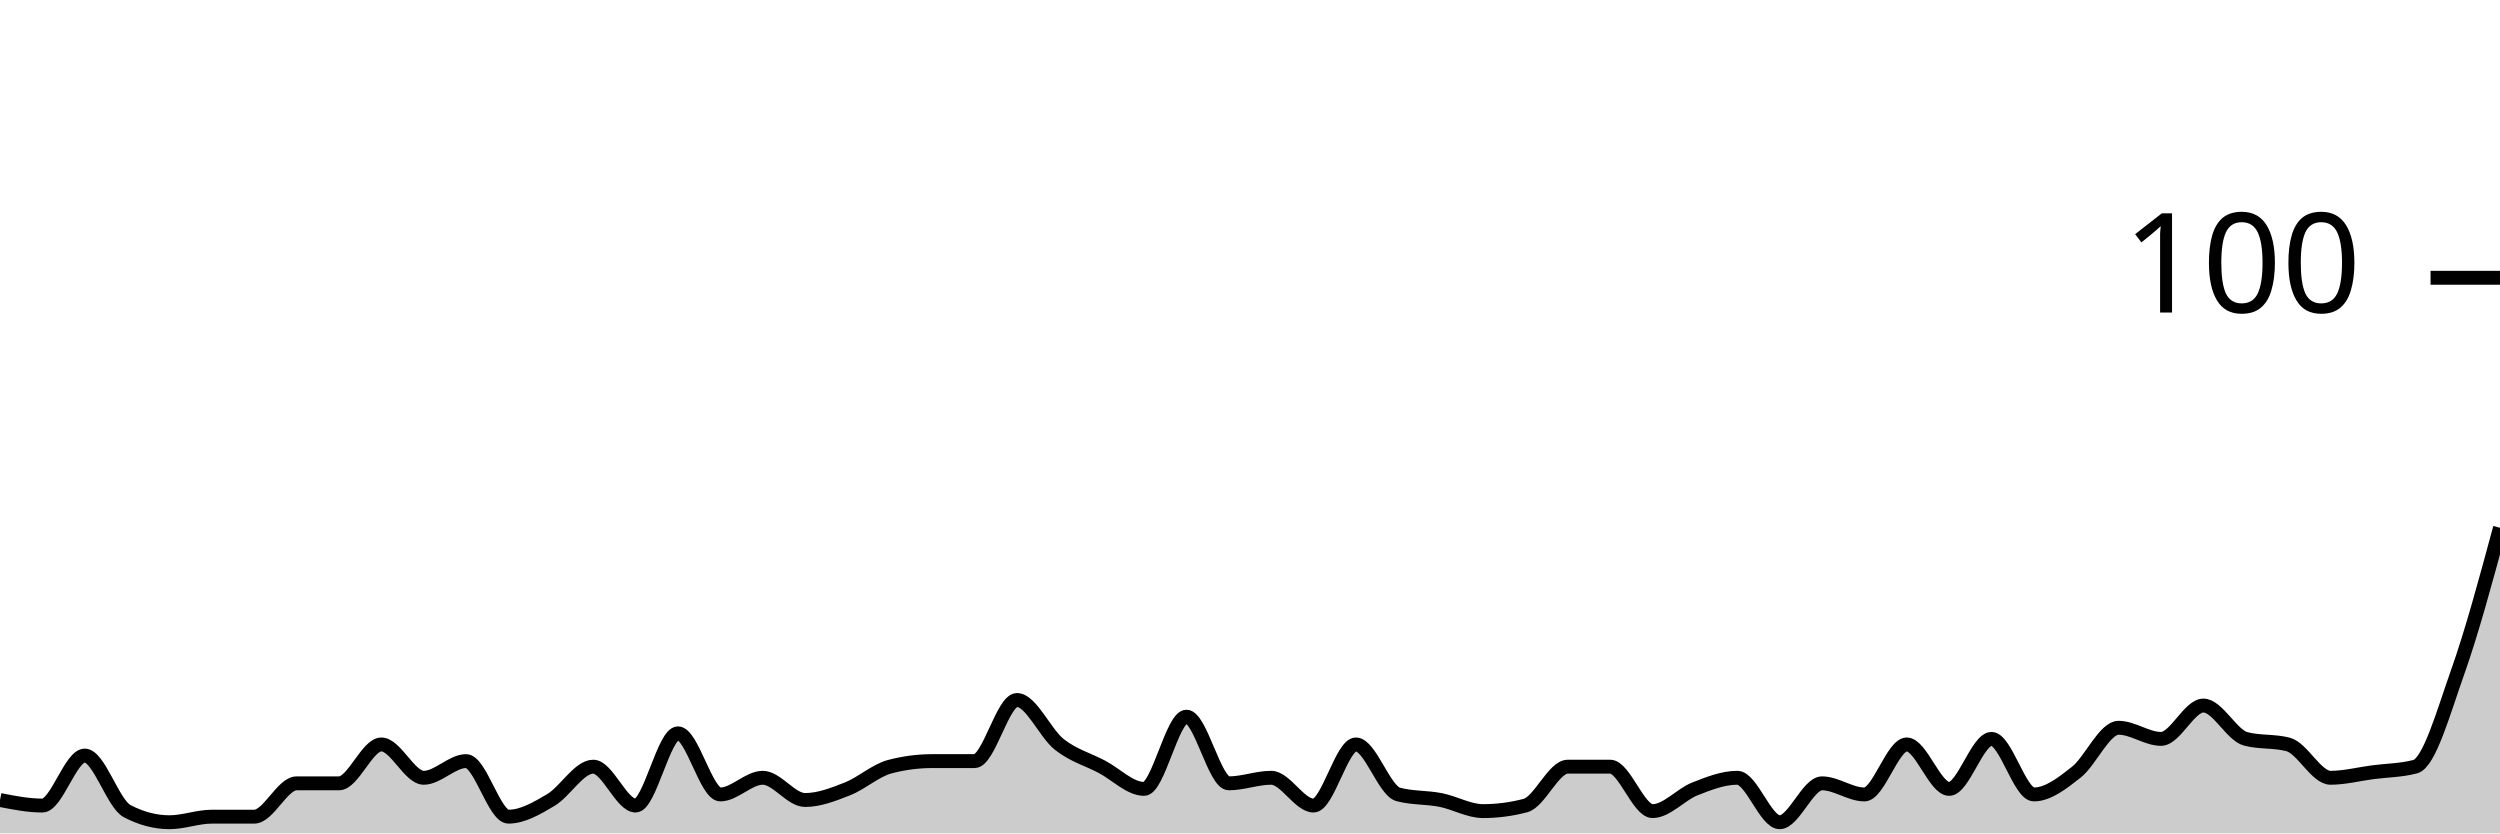
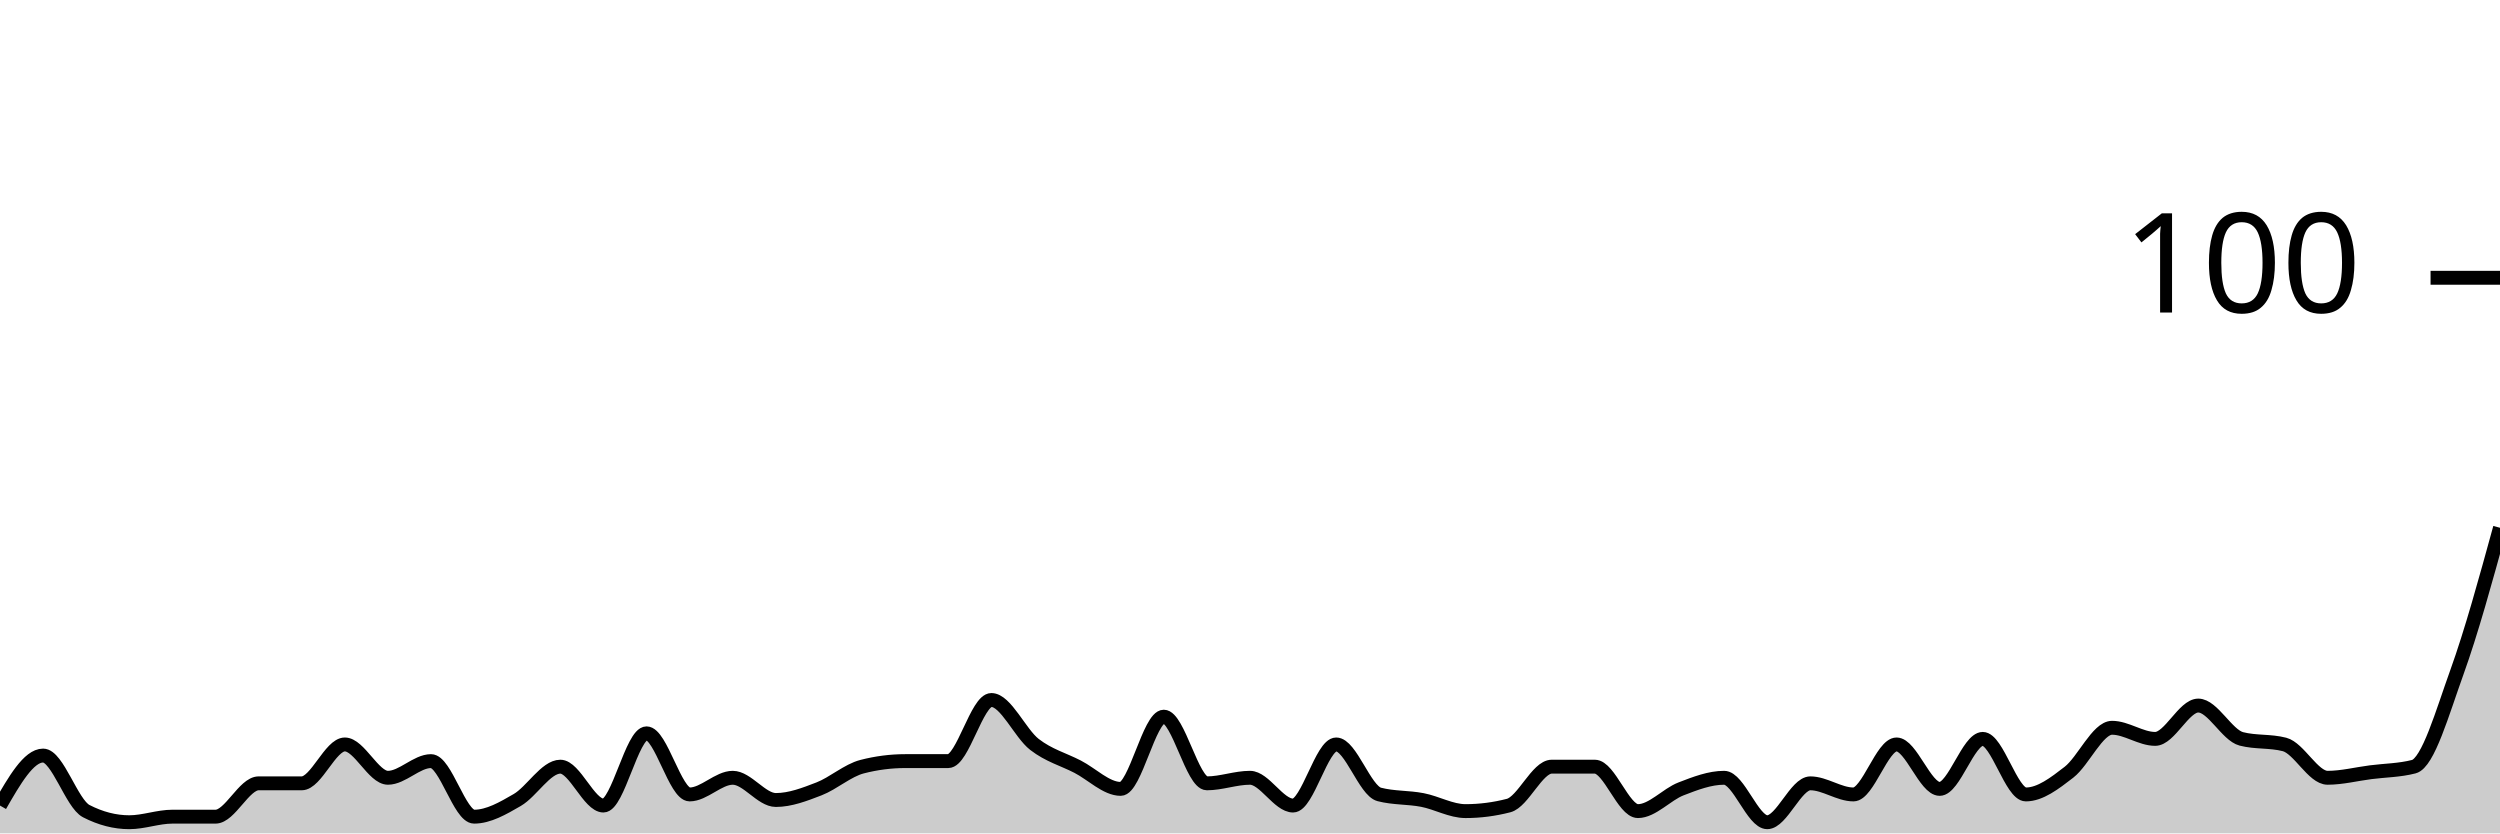
<svg xmlns="http://www.w3.org/2000/svg" viewBox="0 0 180 60">
  <g transform="translate(0,20)">
-     <path class="area" fill="rgba(0, 0, 0, 0.2)" d="M0,37.6C1.017,37.8,2.034,38,3.051,38C4.068,38,5.085,34.4,6.102,34.4C7.119,34.4,8.136,37.867,9.153,38.4C10.169,38.933,11.186,39.2,12.203,39.2C13.22,39.2,14.237,38.8,15.254,38.8C16.271,38.8,17.288,38.8,18.305,38.8C19.322,38.8,20.339,36.4,21.356,36.4C22.373,36.4,23.39,36.4,24.407,36.4C25.424,36.4,26.441,33.6,27.458,33.6C28.475,33.6,29.492,36,30.508,36C31.525,36,32.542,34.8,33.559,34.8C34.576,34.8,35.593,38.8,36.61,38.8C37.627,38.8,38.644,38.2,39.661,37.6C40.678,37,41.695,35.2,42.712,35.2C43.729,35.2,44.746,38,45.763,38C46.78,38,47.797,32.8,48.814,32.8C49.831,32.8,50.847,37.2,51.864,37.2C52.881,37.2,53.898,36,54.915,36C55.932,36,56.949,37.6,57.966,37.6C58.983,37.6,60,37.2,61.017,36.8C62.034,36.4,63.051,35.467,64.068,35.2C65.085,34.933,66.102,34.8,67.119,34.8C68.136,34.8,69.153,34.8,70.169,34.8C71.186,34.8,72.203,30.4,73.22,30.4C74.237,30.4,75.254,32.8,76.271,33.6C77.288,34.4,78.305,34.667,79.322,35.2C80.339,35.733,81.356,36.8,82.373,36.8C83.39,36.8,84.407,31.6,85.424,31.6C86.441,31.6,87.458,36.4,88.475,36.4C89.492,36.4,90.508,36,91.525,36C92.542,36,93.559,38,94.576,38C95.593,38,96.61,33.6,97.627,33.6C98.644,33.6,99.661,36.933,100.678,37.2C101.695,37.467,102.712,37.4,103.729,37.6C104.746,37.8,105.763,38.4,106.78,38.4C107.797,38.4,108.814,38.267,109.831,38C110.847,37.733,111.864,35.2,112.881,35.2C113.898,35.2,114.915,35.2,115.932,35.2C116.949,35.2,117.966,38.4,118.983,38.4C120,38.4,121.017,37.2,122.034,36.8C123.051,36.4,124.068,36,125.085,36C126.102,36,127.119,39.2,128.136,39.2C129.153,39.2,130.169,36.4,131.186,36.4C132.203,36.4,133.22,37.2,134.237,37.2C135.254,37.2,136.271,33.6,137.288,33.6C138.305,33.6,139.322,36.8,140.339,36.8C141.356,36.8,142.373,33.2,143.39,33.2C144.407,33.2,145.424,37.2,146.441,37.2C147.458,37.2,148.475,36.4,149.492,35.6C150.508,34.8,151.525,32.4,152.542,32.4C153.559,32.4,154.576,33.2,155.593,33.2C156.61,33.2,157.627,30.8,158.644,30.8C159.661,30.8,160.678,32.933,161.695,33.2C162.712,33.467,163.729,33.333,164.746,33.6C165.763,33.867,166.78,36,167.797,36C168.814,36,169.831,35.733,170.847,35.6C171.864,35.467,172.881,35.467,173.898,35.2C174.915,34.933,175.932,31.267,176.949,28.4C177.966,25.533,178.983,21.767,180,18L180,40C178.983,40,177.966,40,176.949,40C175.932,40,174.915,40,173.898,40C172.881,40,171.864,40,170.847,40C169.831,40,168.814,40,167.797,40C166.78,40,165.763,40,164.746,40C163.729,40,162.712,40,161.695,40C160.678,40,159.661,40,158.644,40C157.627,40,156.61,40,155.593,40C154.576,40,153.559,40,152.542,40C151.525,40,150.508,40,149.492,40C148.475,40,147.458,40,146.441,40C145.424,40,144.407,40,143.39,40C142.373,40,141.356,40,140.339,40C139.322,40,138.305,40,137.288,40C136.271,40,135.254,40,134.237,40C133.22,40,132.203,40,131.186,40C130.169,40,129.153,40,128.136,40C127.119,40,126.102,40,125.085,40C124.068,40,123.051,40,122.034,40C121.017,40,120,40,118.983,40C117.966,40,116.949,40,115.932,40C114.915,40,113.898,40,112.881,40C111.864,40,110.847,40,109.831,40C108.814,40,107.797,40,106.78,40C105.763,40,104.746,40,103.729,40C102.712,40,101.695,40,100.678,40C99.661,40,98.644,40,97.627,40C96.61,40,95.593,40,94.576,40C93.559,40,92.542,40,91.525,40C90.508,40,89.492,40,88.475,40C87.458,40,86.441,40,85.424,40C84.407,40,83.39,40,82.373,40C81.356,40,80.339,40,79.322,40C78.305,40,77.288,40,76.271,40C75.254,40,74.237,40,73.22,40C72.203,40,71.186,40,70.169,40C69.153,40,68.136,40,67.119,40C66.102,40,65.085,40,64.068,40C63.051,40,62.034,40,61.017,40C60,40,58.983,40,57.966,40C56.949,40,55.932,40,54.915,40C53.898,40,52.881,40,51.864,40C50.847,40,49.831,40,48.814,40C47.797,40,46.78,40,45.763,40C44.746,40,43.729,40,42.712,40C41.695,40,40.678,40,39.661,40C38.644,40,37.627,40,36.61,40C35.593,40,34.576,40,33.559,40C32.542,40,31.525,40,30.508,40C29.492,40,28.475,40,27.458,40C26.441,40,25.424,40,24.407,40C23.39,40,22.373,40,21.356,40C20.339,40,19.322,40,18.305,40C17.288,40,16.271,40,15.254,40C14.237,40,13.22,40,12.203,40C11.186,40,10.169,40,9.153,40C8.136,40,7.119,40,6.102,40C5.085,40,4.068,40,3.051,40C2.034,40,1.017,40,0,40Z" />
-     <path class="line" stroke="black" fill="none" d="M0,37.6C1.017,37.8,2.034,38,3.051,38C4.068,38,5.085,34.4,6.102,34.4C7.119,34.4,8.136,37.867,9.153,38.4C10.169,38.933,11.186,39.2,12.203,39.2C13.22,39.2,14.237,38.8,15.254,38.8C16.271,38.8,17.288,38.8,18.305,38.8C19.322,38.8,20.339,36.4,21.356,36.4C22.373,36.4,23.39,36.4,24.407,36.4C25.424,36.4,26.441,33.6,27.458,33.6C28.475,33.6,29.492,36,30.508,36C31.525,36,32.542,34.8,33.559,34.8C34.576,34.8,35.593,38.8,36.61,38.8C37.627,38.8,38.644,38.2,39.661,37.6C40.678,37,41.695,35.2,42.712,35.2C43.729,35.2,44.746,38,45.763,38C46.78,38,47.797,32.8,48.814,32.8C49.831,32.8,50.847,37.2,51.864,37.2C52.881,37.2,53.898,36,54.915,36C55.932,36,56.949,37.6,57.966,37.6C58.983,37.6,60,37.2,61.017,36.8C62.034,36.4,63.051,35.467,64.068,35.2C65.085,34.933,66.102,34.8,67.119,34.8C68.136,34.8,69.153,34.8,70.169,34.8C71.186,34.8,72.203,30.4,73.22,30.4C74.237,30.4,75.254,32.8,76.271,33.6C77.288,34.4,78.305,34.667,79.322,35.2C80.339,35.733,81.356,36.8,82.373,36.8C83.39,36.8,84.407,31.6,85.424,31.6C86.441,31.6,87.458,36.4,88.475,36.4C89.492,36.4,90.508,36,91.525,36C92.542,36,93.559,38,94.576,38C95.593,38,96.61,33.6,97.627,33.6C98.644,33.6,99.661,36.933,100.678,37.2C101.695,37.467,102.712,37.4,103.729,37.6C104.746,37.8,105.763,38.4,106.78,38.4C107.797,38.4,108.814,38.267,109.831,38C110.847,37.733,111.864,35.2,112.881,35.2C113.898,35.2,114.915,35.2,115.932,35.2C116.949,35.2,117.966,38.4,118.983,38.4C120,38.4,121.017,37.2,122.034,36.8C123.051,36.4,124.068,36,125.085,36C126.102,36,127.119,39.2,128.136,39.2C129.153,39.2,130.169,36.4,131.186,36.4C132.203,36.4,133.22,37.2,134.237,37.2C135.254,37.2,136.271,33.6,137.288,33.6C138.305,33.6,139.322,36.8,140.339,36.8C141.356,36.8,142.373,33.2,143.39,33.2C144.407,33.2,145.424,37.2,146.441,37.2C147.458,37.2,148.475,36.4,149.492,35.6C150.508,34.8,151.525,32.4,152.542,32.4C153.559,32.4,154.576,33.2,155.593,33.2C156.61,33.2,157.627,30.8,158.644,30.8C159.661,30.8,160.678,32.933,161.695,33.2C162.712,33.467,163.729,33.333,164.746,33.6C165.763,33.867,166.78,36,167.797,36C168.814,36,169.831,35.733,170.847,35.6C171.864,35.467,172.881,35.467,173.898,35.2C174.915,34.933,175.932,31.267,176.949,28.4C177.966,25.533,178.983,21.767,180,18" />
+     <path class="area" fill="rgba(0, 0, 0, 0.2)" d="M0,38C1.034,36.2,2.069,34.4,3.103,34.4C4.138,34.4,5.172,37.867,6.207,38.4C7.241,38.933,8.276,39.2,9.31,39.2C10.345,39.2,11.379,38.8,12.414,38.8C13.448,38.8,14.483,38.8,15.517,38.8C16.552,38.8,17.586,36.4,18.621,36.4C19.655,36.4,20.69,36.4,21.724,36.4C22.759,36.4,23.793,33.6,24.828,33.6C25.862,33.6,26.897,36,27.931,36C28.966,36,30,34.8,31.034,34.8C32.069,34.8,33.103,38.8,34.138,38.8C35.172,38.8,36.207,38.2,37.241,37.6C38.276,37,39.31,35.2,40.345,35.2C41.379,35.2,42.414,38,43.448,38C44.483,38,45.517,32.8,46.552,32.8C47.586,32.8,48.621,37.2,49.655,37.2C50.69,37.2,51.724,36,52.759,36C53.793,36,54.828,37.6,55.862,37.6C56.897,37.6,57.931,37.2,58.966,36.8C60,36.4,61.034,35.467,62.069,35.2C63.103,34.933,64.138,34.8,65.172,34.8C66.207,34.8,67.241,34.8,68.276,34.8C69.31,34.8,70.345,30.4,71.379,30.4C72.414,30.4,73.448,32.8,74.483,33.6C75.517,34.4,76.552,34.667,77.586,35.2C78.621,35.733,79.655,36.8,80.69,36.8C81.724,36.8,82.759,31.6,83.793,31.6C84.828,31.6,85.862,36.4,86.897,36.4C87.931,36.4,88.966,36,90,36C91.034,36,92.069,38,93.103,38C94.138,38,95.172,33.6,96.207,33.6C97.241,33.6,98.276,36.933,99.31,37.2C100.345,37.467,101.379,37.4,102.414,37.6C103.448,37.8,104.483,38.4,105.517,38.4C106.552,38.4,107.586,38.267,108.621,38C109.655,37.733,110.69,35.2,111.724,35.2C112.759,35.2,113.793,35.2,114.828,35.2C115.862,35.2,116.897,38.4,117.931,38.4C118.966,38.4,120,37.2,121.034,36.8C122.069,36.4,123.103,36,124.138,36C125.172,36,126.207,39.2,127.241,39.2C128.276,39.2,129.31,36.4,130.345,36.4C131.379,36.4,132.414,37.2,133.448,37.2C134.483,37.2,135.517,33.6,136.552,33.6C137.586,33.6,138.621,36.8,139.655,36.8C140.69,36.8,141.724,33.2,142.759,33.2C143.793,33.2,144.828,37.2,145.862,37.2C146.897,37.2,147.931,36.4,148.966,35.6C150,34.8,151.034,32.4,152.069,32.4C153.103,32.4,154.138,33.2,155.172,33.2C156.207,33.2,157.241,30.8,158.276,30.8C159.31,30.8,160.345,32.933,161.379,33.2C162.414,33.467,163.448,33.333,164.483,33.6C165.517,33.867,166.552,36,167.586,36C168.621,36,169.655,35.733,170.69,35.6C171.724,35.467,172.759,35.467,173.793,35.2C174.828,34.933,175.862,31.267,176.897,28.4C177.931,25.533,178.966,21.767,180,18L180,40C178.966,40,177.931,40,176.897,40C175.862,40,174.828,40,173.793,40C172.759,40,171.724,40,170.69,40C169.655,40,168.621,40,167.586,40C166.552,40,165.517,40,164.483,40C163.448,40,162.414,40,161.379,40C160.345,40,159.31,40,158.276,40C157.241,40,156.207,40,155.172,40C154.138,40,153.103,40,152.069,40C151.034,40,150,40,148.966,40C147.931,40,146.897,40,145.862,40C144.828,40,143.793,40,142.759,40C141.724,40,140.69,40,139.655,40C138.621,40,137.586,40,136.552,40C135.517,40,134.483,40,133.448,40C132.414,40,131.379,40,130.345,40C129.31,40,128.276,40,127.241,40C126.207,40,125.172,40,124.138,40C123.103,40,122.069,40,121.034,40C120,40,118.966,40,117.931,40C116.897,40,115.862,40,114.828,40C113.793,40,112.759,40,111.724,40C110.69,40,109.655,40,108.621,40C107.586,40,106.552,40,105.517,40C104.483,40,103.448,40,102.414,40C101.379,40,100.345,40,99.31,40C98.276,40,97.241,40,96.207,40C95.172,40,94.138,40,93.103,40C92.069,40,91.034,40,90,40C88.966,40,87.931,40,86.897,40C85.862,40,84.828,40,83.793,40C82.759,40,81.724,40,80.69,40C79.655,40,78.621,40,77.586,40C76.552,40,75.517,40,74.483,40C73.448,40,72.414,40,71.379,40C70.345,40,69.31,40,68.276,40C67.241,40,66.207,40,65.172,40C64.138,40,63.103,40,62.069,40C61.034,40,60,40,58.966,40C57.931,40,56.897,40,55.862,40C54.828,40,53.793,40,52.759,40C51.724,40,50.69,40,49.655,40C48.621,40,47.586,40,46.552,40C45.517,40,44.483,40,43.448,40C42.414,40,41.379,40,40.345,40C39.31,40,38.276,40,37.241,40C36.207,40,35.172,40,34.138,40C33.103,40,32.069,40,31.034,40C30,40,28.966,40,27.931,40C26.897,40,25.862,40,24.828,40C23.793,40,22.759,40,21.724,40C20.69,40,19.655,40,18.621,40C17.586,40,16.552,40,15.517,40C14.483,40,13.448,40,12.414,40C11.379,40,10.345,40,9.31,40C8.276,40,7.241,40,6.207,40C5.172,40,4.138,40,3.103,40C2.069,40,1.034,40,0,40Z" />
+     <path class="line" stroke="black" fill="none" d="M0,38C1.034,36.2,2.069,34.4,3.103,34.4C4.138,34.4,5.172,37.867,6.207,38.4C7.241,38.933,8.276,39.2,9.31,39.2C10.345,39.2,11.379,38.8,12.414,38.8C13.448,38.8,14.483,38.8,15.517,38.8C16.552,38.8,17.586,36.4,18.621,36.4C19.655,36.4,20.69,36.4,21.724,36.4C22.759,36.4,23.793,33.6,24.828,33.6C25.862,33.6,26.897,36,27.931,36C28.966,36,30,34.8,31.034,34.8C32.069,34.8,33.103,38.8,34.138,38.8C35.172,38.8,36.207,38.2,37.241,37.6C38.276,37,39.31,35.2,40.345,35.2C41.379,35.2,42.414,38,43.448,38C44.483,38,45.517,32.8,46.552,32.8C47.586,32.8,48.621,37.2,49.655,37.2C50.69,37.2,51.724,36,52.759,36C53.793,36,54.828,37.6,55.862,37.6C56.897,37.6,57.931,37.2,58.966,36.8C60,36.4,61.034,35.467,62.069,35.2C63.103,34.933,64.138,34.8,65.172,34.8C66.207,34.8,67.241,34.8,68.276,34.8C69.31,34.8,70.345,30.4,71.379,30.4C72.414,30.4,73.448,32.8,74.483,33.6C75.517,34.4,76.552,34.667,77.586,35.2C78.621,35.733,79.655,36.8,80.69,36.8C81.724,36.8,82.759,31.6,83.793,31.6C84.828,31.6,85.862,36.4,86.897,36.4C87.931,36.4,88.966,36,90,36C91.034,36,92.069,38,93.103,38C94.138,38,95.172,33.6,96.207,33.6C97.241,33.6,98.276,36.933,99.31,37.2C100.345,37.467,101.379,37.4,102.414,37.6C103.448,37.8,104.483,38.4,105.517,38.4C106.552,38.4,107.586,38.267,108.621,38C109.655,37.733,110.69,35.2,111.724,35.2C112.759,35.2,113.793,35.2,114.828,35.2C115.862,35.2,116.897,38.4,117.931,38.4C118.966,38.4,120,37.2,121.034,36.8C122.069,36.4,123.103,36,124.138,36C125.172,36,126.207,39.2,127.241,39.2C128.276,39.2,129.31,36.4,130.345,36.4C131.379,36.4,132.414,37.2,133.448,37.2C134.483,37.2,135.517,33.6,136.552,33.6C137.586,33.6,138.621,36.8,139.655,36.8C140.69,36.8,141.724,33.2,142.759,33.2C143.793,33.2,144.828,37.2,145.862,37.2C146.897,37.2,147.931,36.4,148.966,35.6C150,34.8,151.034,32.4,152.069,32.4C153.103,32.4,154.138,33.2,155.172,33.2C156.207,33.2,157.241,30.8,158.276,30.8C159.31,30.8,160.345,32.933,161.379,33.2C162.414,33.467,163.448,33.333,164.483,33.6C165.517,33.867,166.552,36,167.586,36C168.621,36,169.655,35.733,170.69,35.6C171.724,35.467,172.759,35.467,173.793,35.2C174.828,34.933,175.862,31.267,176.897,28.4C177.931,25.533,178.966,21.767,180,18" />
    <path class="axis-ceiling" stroke-width="1" stroke="black" fill="none" d="M175,0L180,0" />
    <text class="axis-ceiling-label" font-family="sans-serif" text-anchor="end" font-size="10px" x="170" y="2.5">100</text>
  </g>
</svg>
